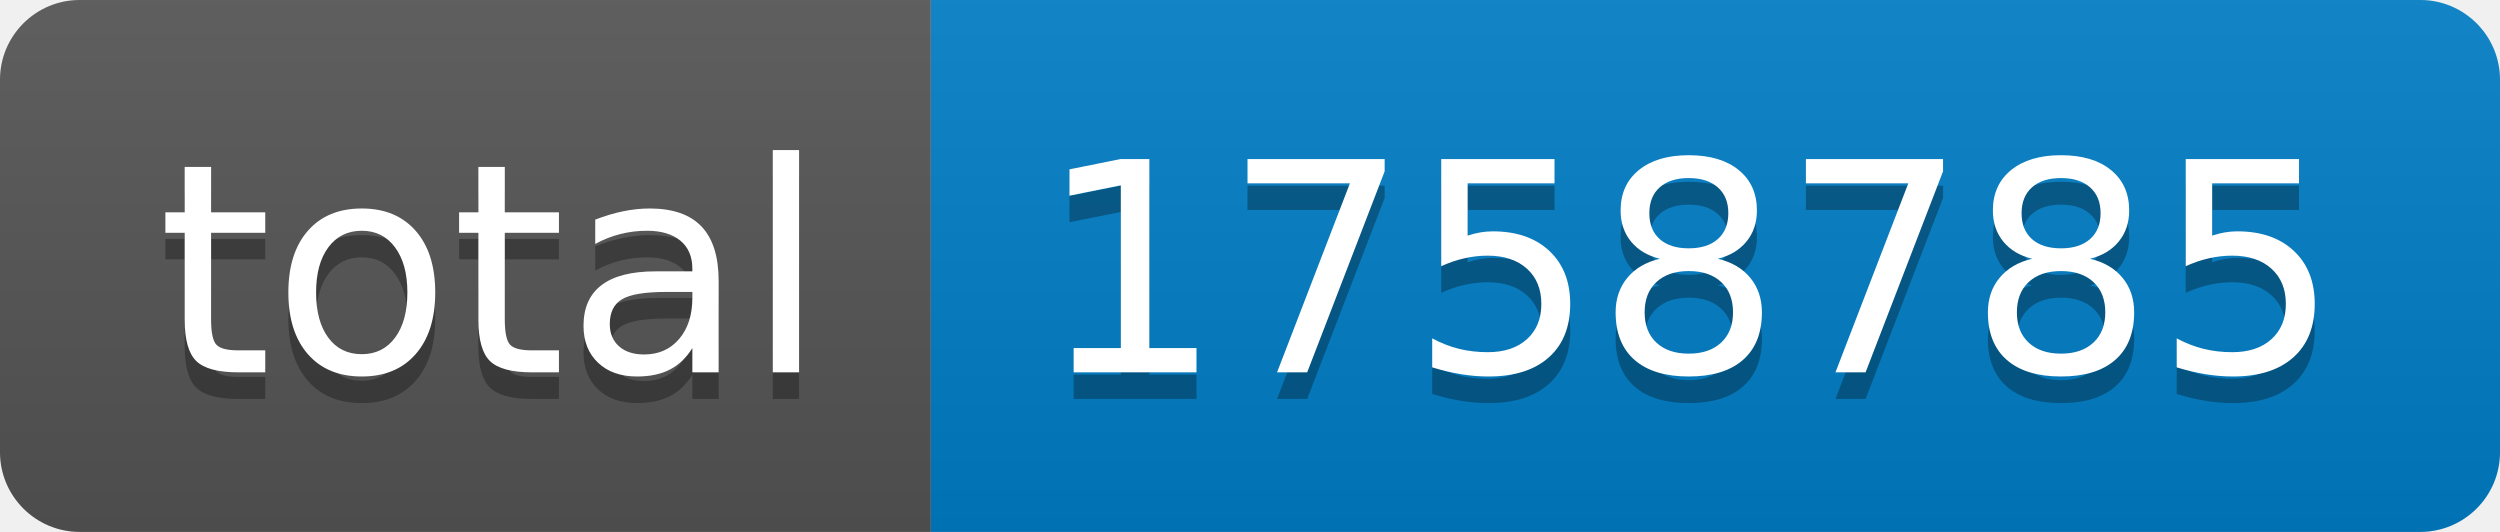
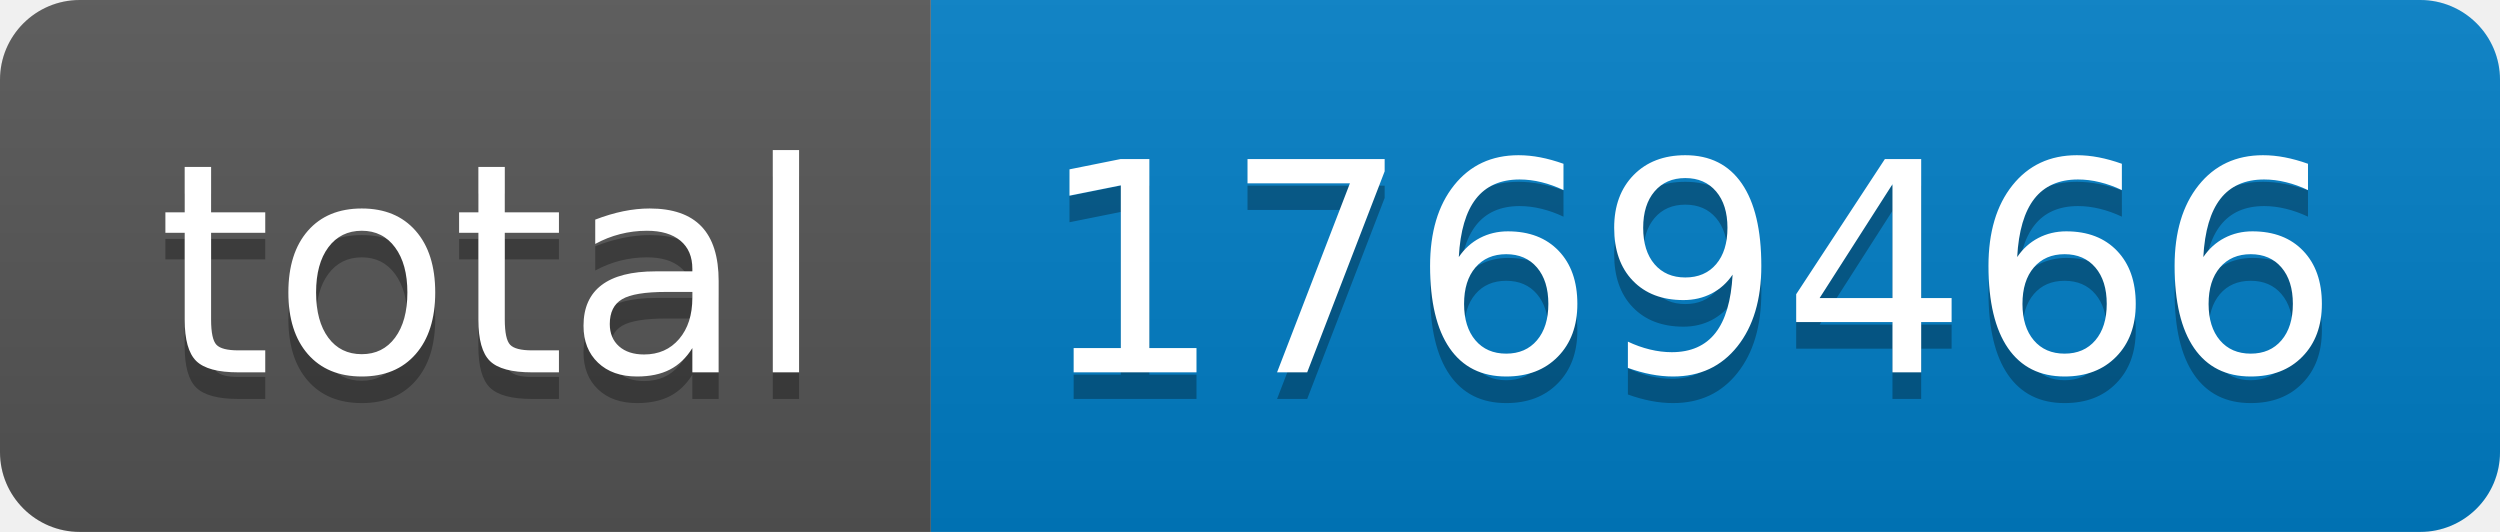
- <svg xmlns="http://www.w3.org/2000/svg" width="94" height="20" role="img" aria-label="total: 1758785">
+ <svg xmlns="http://www.w3.org/2000/svg" width="94" height="20" role="img" aria-label="total: 1769466">
  <linearGradient id="s" x2="0" y2="100%">
    <stop offset="0" stop-color="#bbb" stop-opacity=".1" />
    <stop offset="1" stop-opacity=".1" />
  </linearGradient>
  <clipPath id="r">
    <rect width="94" height="20" rx="3" fill="#fff" />
  </clipPath>
  <g clip-path="url(#r)">
    <rect width="35" height="20" fill="#555" />
    <rect x="35" width="59" height="20" fill="#007ec6" />
    <rect width="94" height="20" fill="url(#s)" />
  </g>
  <g fill="#fff" text-anchor="middle" font-family="Verdana,Geneva,DejaVu Sans,sans-serif" text-rendering="geometricPrecision" font-size="110">
    <text aria-hidden="true" x="185" y="150" fill="#010101" fill-opacity=".3" transform="scale(.1)" textLength="250">total</text>
    <text x="185" y="140" transform="scale(.1)" fill="#fff" textLength="250">total</text>
-     <text aria-hidden="true" x="635" y="150" fill="#010101" fill-opacity=".3" transform="scale(.1)" textLength="490">1758785</text>
-     <text x="635" y="140" transform="scale(.1)" fill="#fff" textLength="490">1758785</text>
+     <text aria-hidden="true" x="635" y="150" fill="#010101" fill-opacity=".3" transform="scale(.1)" textLength="490">1769466</text>
+     <text x="635" y="140" transform="scale(.1)" fill="#fff" textLength="490">1769466</text>
  </g>
</svg>
